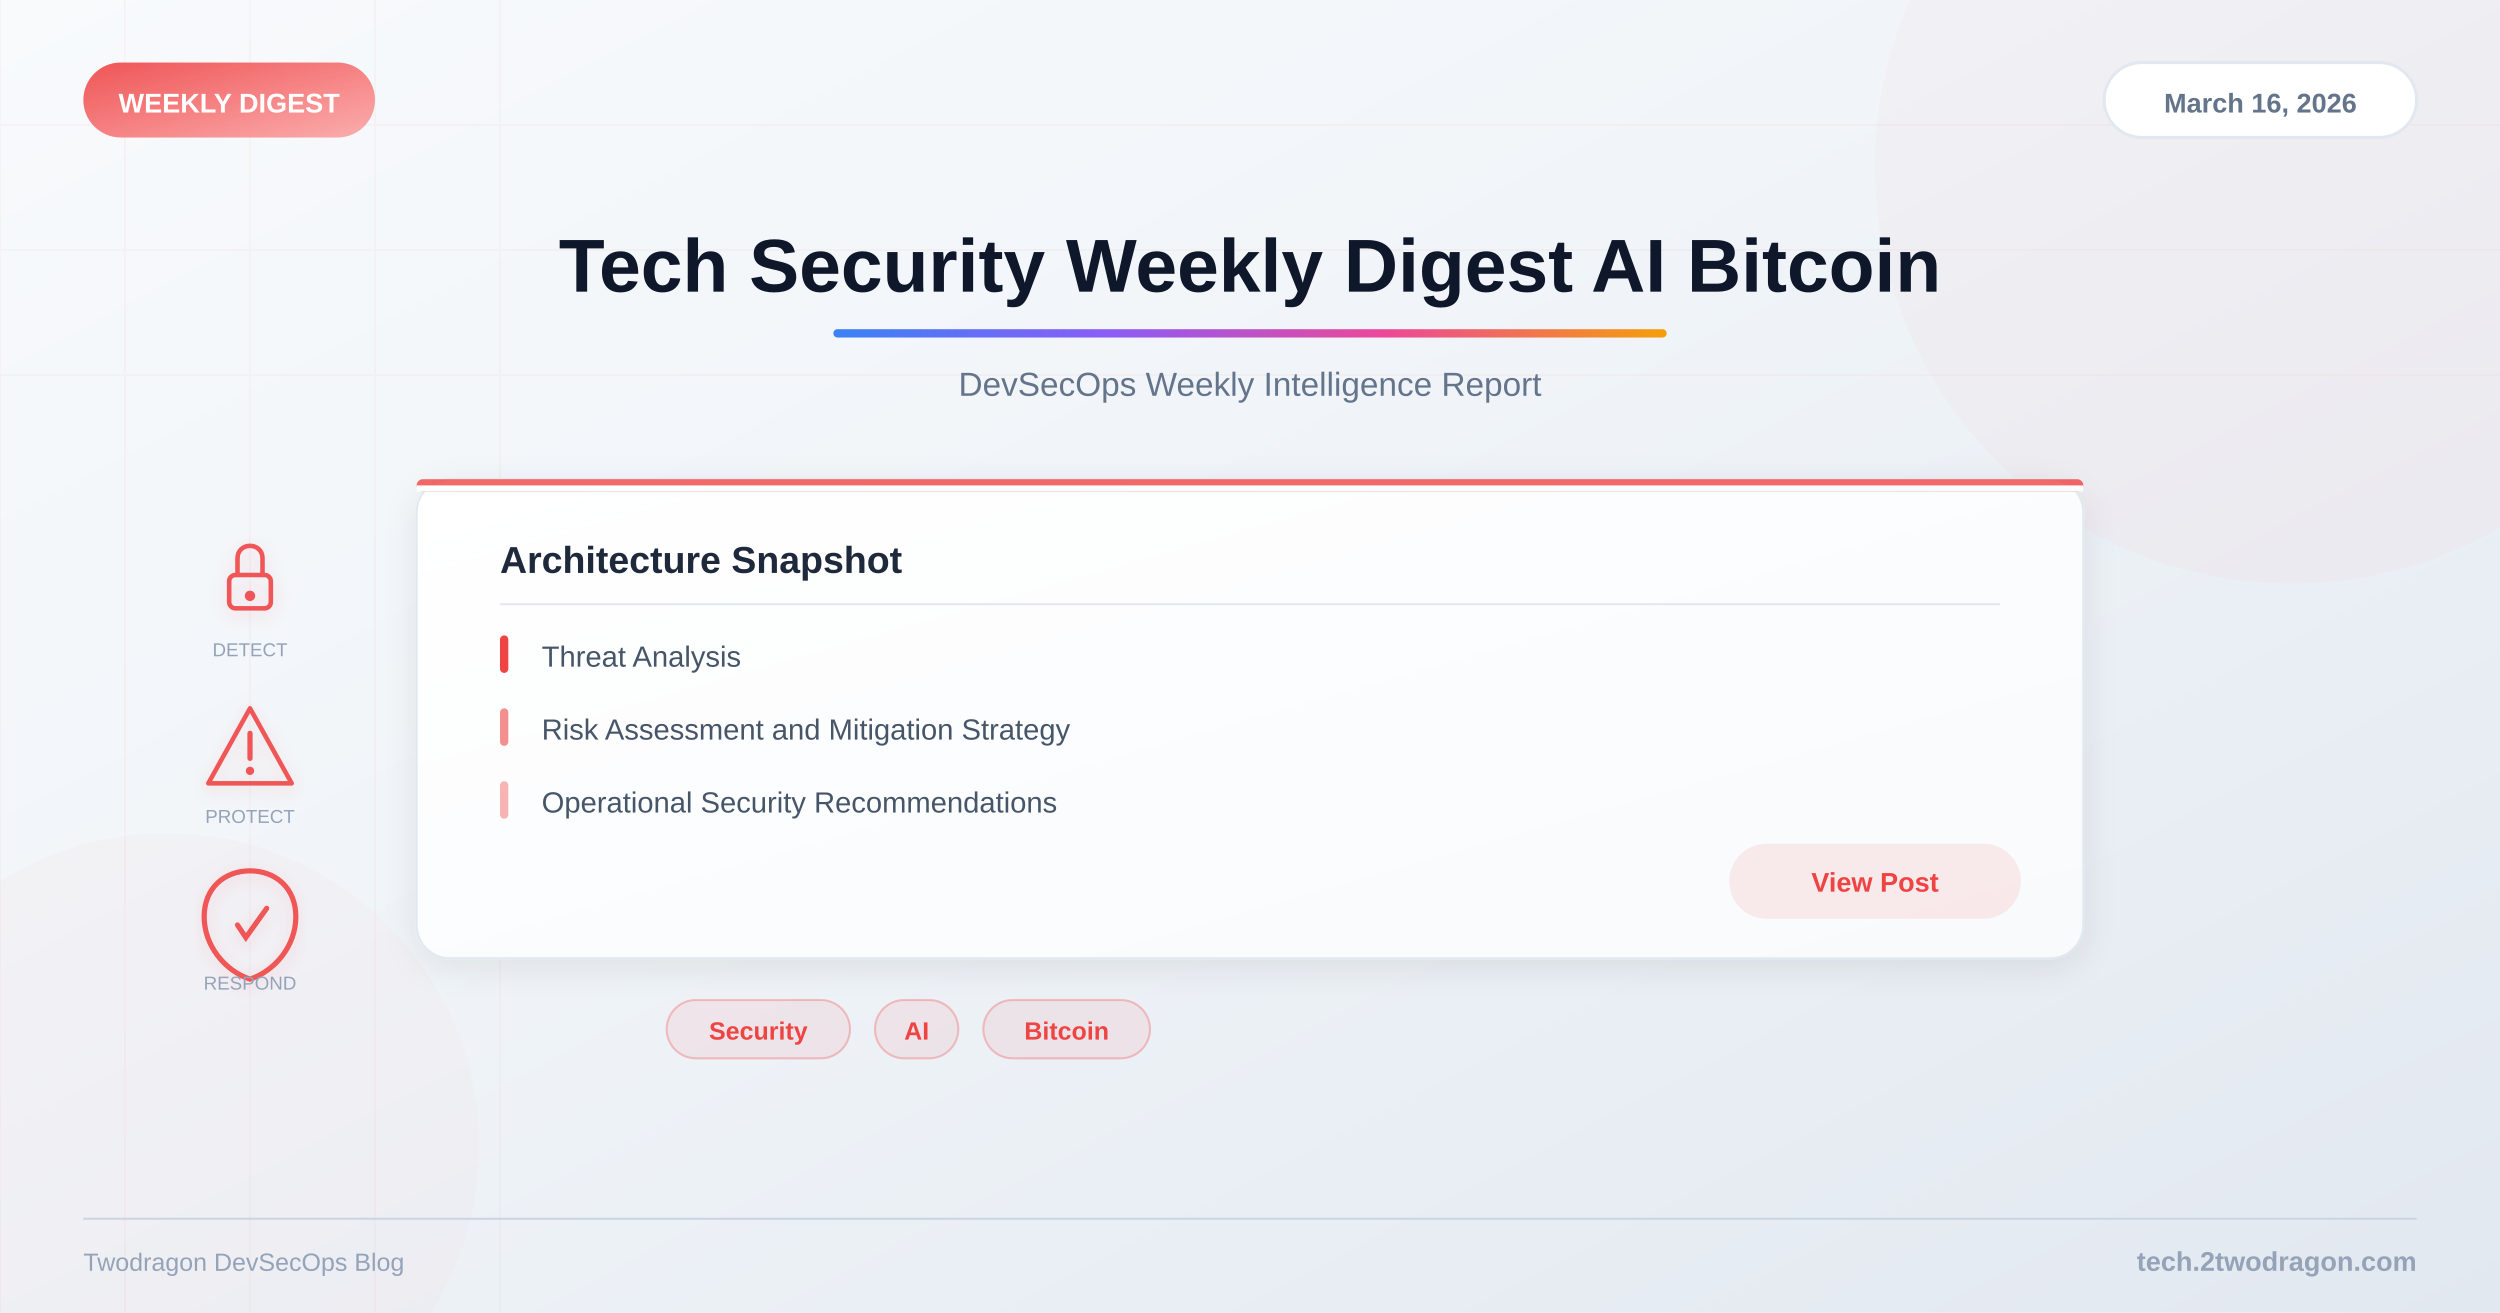
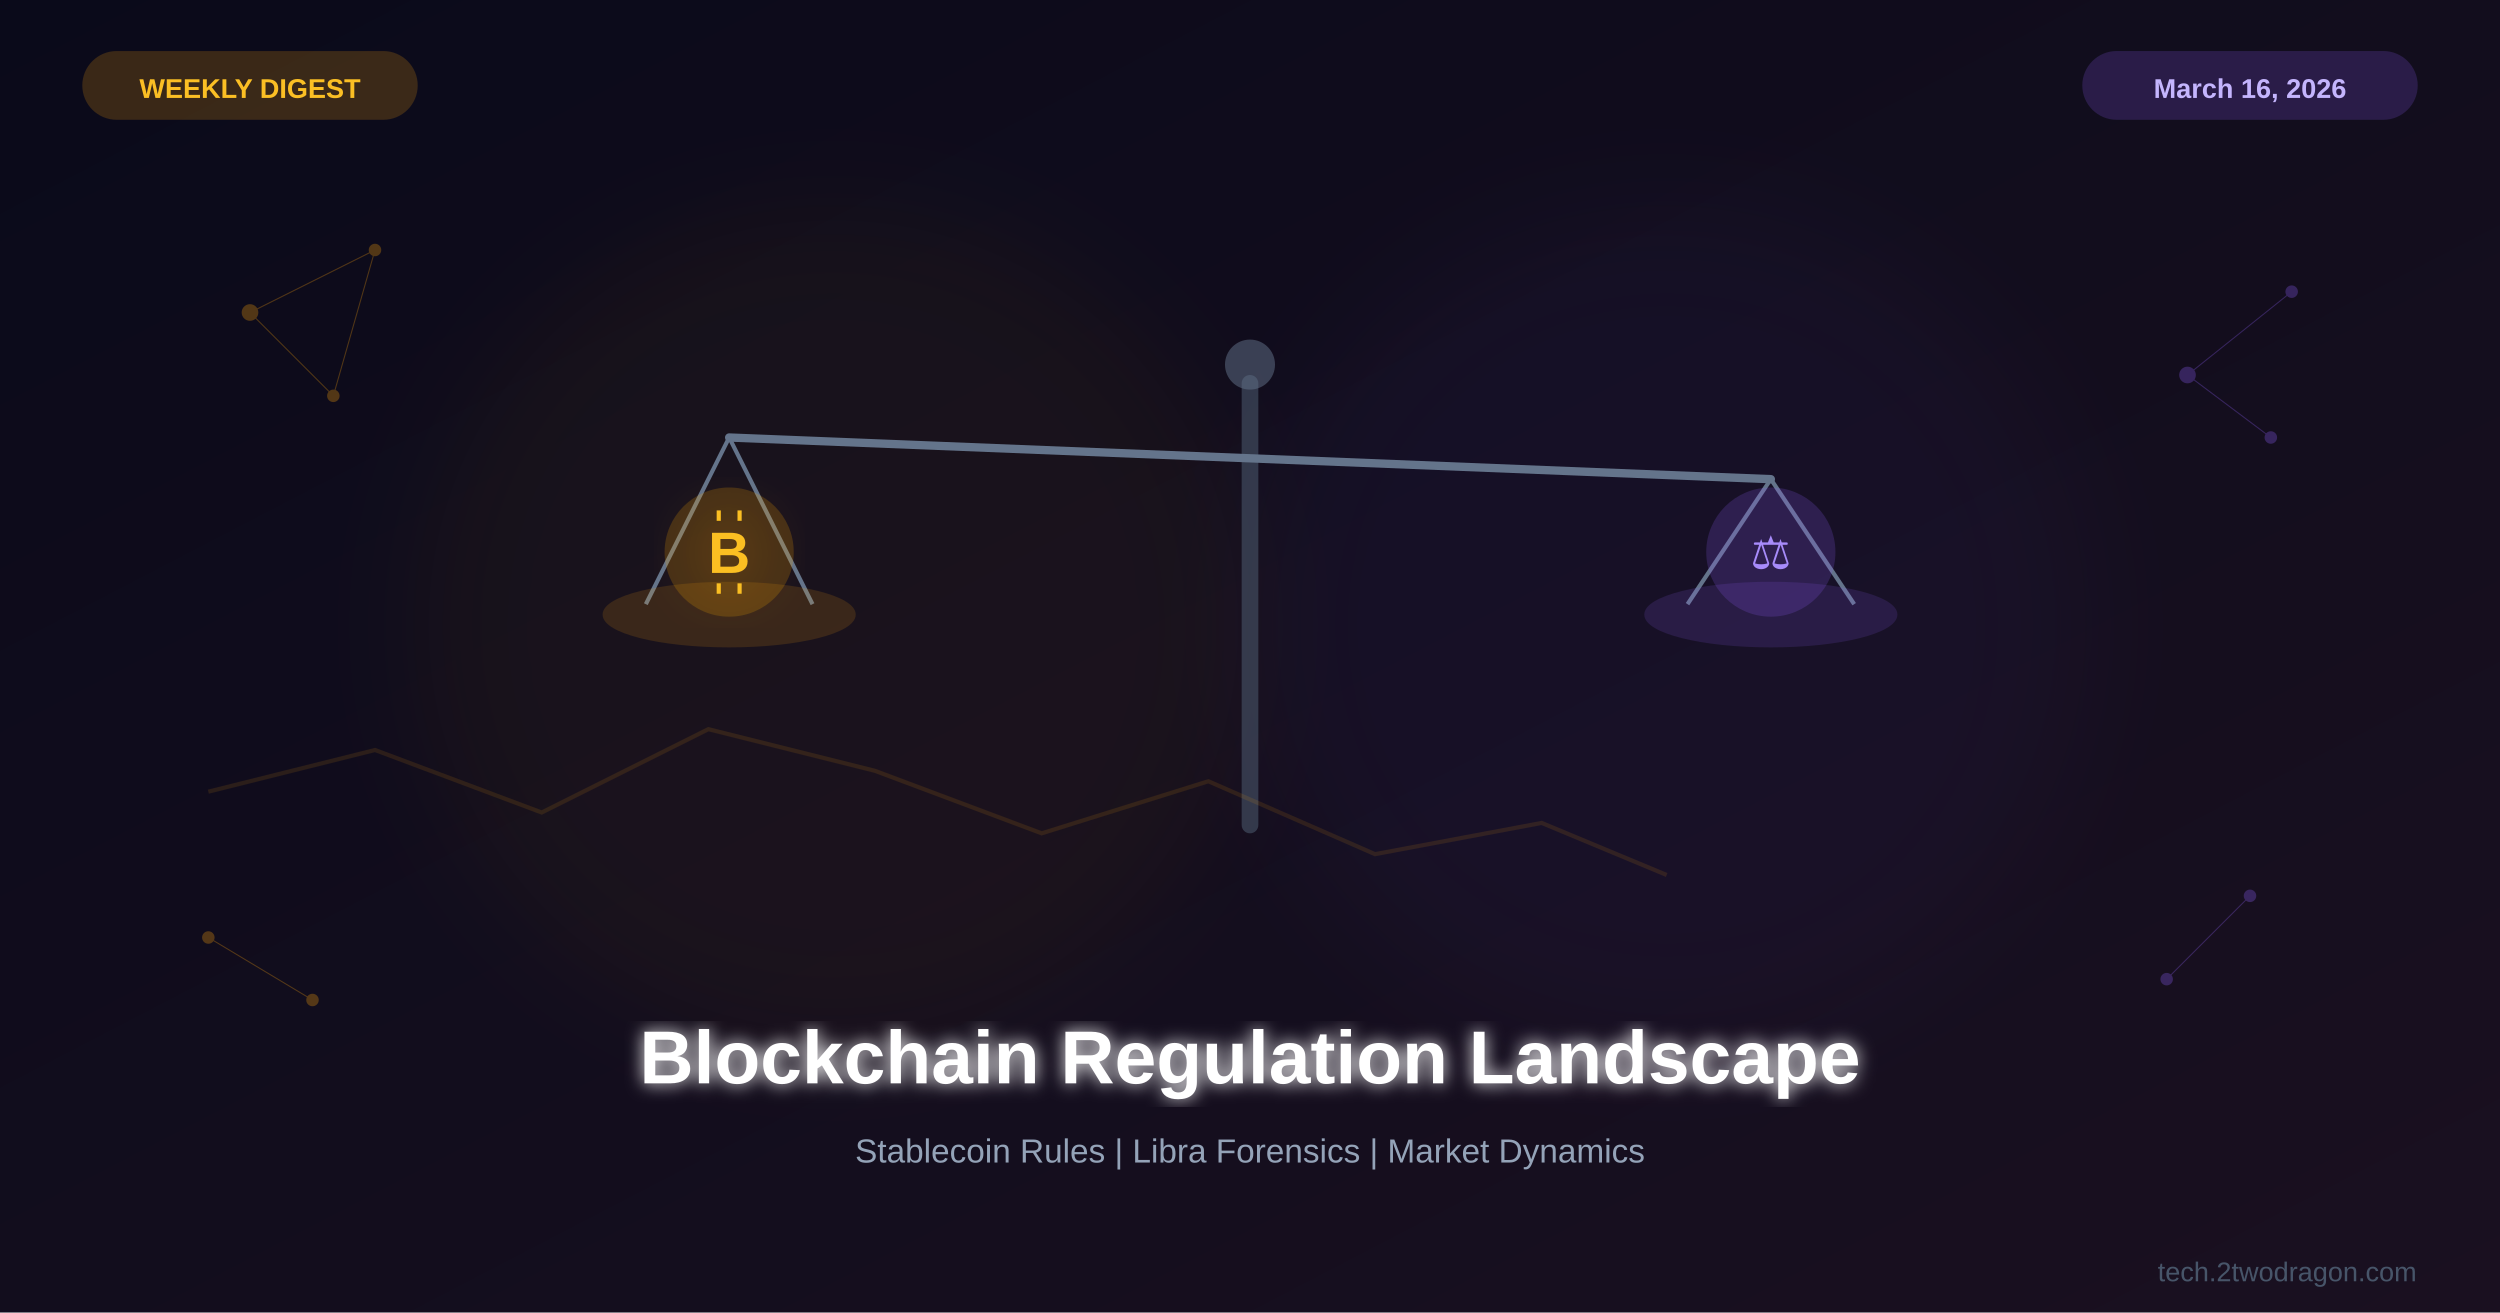
<svg xmlns="http://www.w3.org/2000/svg" viewBox="0 0 1200 630">
  <defs>
    <linearGradient id="bg" x1="0%" y1="0%" x2="100%" y2="100%">
-       <stop offset="0%" style="stop-color:#f8fafc" />
-       <stop offset="40%" style="stop-color:#f1f5f9" />
-       <stop offset="100%" style="stop-color:#e2e8f0" />
+       <stop offset="0%" style="stop-color:#0a0a1a" />
+       <stop offset="100%" style="stop-color:#1a1020" />
    </linearGradient>
-     <linearGradient id="accent" x1="0%" y1="0%" x2="100%" y2="0%">
-       <stop offset="0%" style="stop-color:#3b82f6" />
-       <stop offset="33%" style="stop-color:#8b5cf6" />
-       <stop offset="66%" style="stop-color:#ec4899" />
-       <stop offset="100%" style="stop-color:#f59e0b" />
+     <linearGradient id="gold" x1="0%" y1="0%" x2="100%" y2="100%">
+       <stop offset="0%" style="stop-color:#f59e0b" />
+       <stop offset="100%" style="stop-color:#d97706" />
    </linearGradient>
-     <linearGradient id="catGrad" x1="0%" y1="0%" x2="100%" y2="100%">
-       <stop offset="0%" style="stop-color:#ef4444" />
-       <stop offset="100%" style="stop-color:#fca5a5" />
+     <linearGradient id="purple" x1="0%" y1="0%" x2="100%" y2="100%">
+       <stop offset="0%" style="stop-color:#8b5cf6" />
+       <stop offset="100%" style="stop-color:#6d28d9" />
    </linearGradient>
-     <linearGradient id="cardBg" x1="0%" y1="0%" x2="100%" y2="100%">
-       <stop offset="0%" style="stop-color:#ffffff" />
-       <stop offset="100%" style="stop-color:#f8fafc" />
-     </linearGradient>
-     <filter id="shadow">
-       <feDropShadow dx="0" dy="4" stdDeviation="8" flood-color="#000" flood-opacity="0.08" />
+     <filter id="glow">
+       <feGaussianBlur stdDeviation="4" result="blur" />
+       <feMerge>
+         <feMergeNode in="blur" />
+         <feMergeNode in="SourceGraphic" />
+       </feMerge>
    </filter>
-     <filter id="iconShadow">
-       <feDropShadow dx="0" dy="2" stdDeviation="4" flood-color="#ef4444" flood-opacity="0.15" />
+     <filter id="goldglow">
+       <feGaussianBlur stdDeviation="8" result="blur" />
+       <feFlood flood-color="#f59e0b" flood-opacity="0.2" result="color" />
+       <feComposite in="color" in2="blur" operator="in" result="shadow" />
+       <feMerge>
+         <feMergeNode in="shadow" />
+         <feMergeNode in="SourceGraphic" />
+       </feMerge>
+     </filter>
+     <filter id="softglow">
+       <feGaussianBlur stdDeviation="25" />
    </filter>
  </defs>
  <rect width="1200" height="630" fill="url(#bg)" />
-   <g opacity="0.04">
-     <line x1="0" y1="0" x2="0" y2="630" stroke="#ef4444" stroke-width="1" />
-     <line x1="60" y1="0" x2="60" y2="630" stroke="#ef4444" stroke-width="1" />
-     <line x1="120" y1="0" x2="120" y2="630" stroke="#ef4444" stroke-width="1" />
-     <line x1="180" y1="0" x2="180" y2="630" stroke="#ef4444" stroke-width="1" />
-     <line x1="240" y1="0" x2="240" y2="630" stroke="#ef4444" stroke-width="1" />
-     <line x1="0" y1="60" x2="1200" y2="60" stroke="#ef4444" stroke-width="1" />
-     <line x1="0" y1="120" x2="1200" y2="120" stroke="#ef4444" stroke-width="1" />
-     <line x1="0" y1="180" x2="1200" y2="180" stroke="#ef4444" stroke-width="1" />
-   </g>
-   <circle cx="1100" cy="80" r="200" fill="#ef4444" opacity="0.03" />
-   <circle cx="80" cy="550" r="150" fill="#ef4444" opacity="0.02" />
-   <rect x="40" y="30" width="140" height="36" rx="18" fill="url(#catGrad)" opacity="0.9" />
-   <text x="110" y="54" font-family="Arial, sans-serif" font-size="13" font-weight="bold" fill="white" text-anchor="middle">WEEKLY DIGEST</text>
-   <rect x="1010" y="30" width="150" height="36" rx="18" fill="white" stroke="#e2e8f0" stroke-width="1.5" />
-   <text x="1085" y="54" font-family="Arial, sans-serif" font-size="13" font-weight="600" fill="#64748b" text-anchor="middle">March 16, 2026</text>
-   <text x="600" y="140" font-family="Arial, sans-serif" font-size="36" font-weight="bold" fill="#0f172a" text-anchor="middle">Tech Security Weekly Digest AI Bitcoin</text>
-   <rect x="400" y="158" width="400" height="4" rx="2" fill="url(#accent)" />
-   <text x="600" y="190" font-family="Arial, sans-serif" font-size="16" fill="#64748b" text-anchor="middle">DevSecOps Weekly Intelligence Report</text>
-   <g filter="url(#iconShadow)">
-     <g opacity="0.9">
-       <g transform="translate(120,280)">
-         <rect x="-10" y="-4" width="20" height="16" rx="3" fill="none" stroke="#ef4444" stroke-width="2.2" />
-         <path d="M-6,-4 L-6,-12 C-6,-20 6,-20 6,-12 L6,-4" fill="none" stroke="#ef4444" stroke-width="2.2" />
-         <circle cx="0" cy="6" r="2.5" fill="#ef4444" />
+   <circle cx="400" cy="300" r="200" fill="#f59e0b" opacity="0.04" filter="url(#softglow)" />
+   <circle cx="800" cy="300" r="200" fill="#8b5cf6" opacity="0.04" filter="url(#softglow)" />
+   <g transform="translate(600,260)">
+     <rect x="-4" y="-80" width="8" height="220" rx="4" fill="#475569" opacity="0.6" />
+     <circle cx="0" cy="-85" r="12" fill="#64748b" opacity="0.5" />
+     <line x1="-250" y1="-50" x2="250" y2="-30" stroke="#64748b" stroke-width="4" stroke-linecap="round" />
+     <g transform="translate(-250,-50)">
+       <line x1="0" y1="0" x2="-40" y2="80" stroke="#64748b" stroke-width="2" />
+       <line x1="0" y1="0" x2="40" y2="80" stroke="#64748b" stroke-width="2" />
+       <ellipse cx="0" cy="85" rx="60" ry="15" fill="#f59e0b" opacity="0.15" stroke="#f59e0b" stroke-width="1.5" />
+       <g transform="translate(0,55)" filter="url(#goldglow)">
+         <circle cx="0" cy="0" r="30" fill="#f59e0b" opacity="0.2" stroke="#f59e0b" stroke-width="2" />
+         <text x="0" y="10" font-family="Arial, sans-serif" font-size="28" font-weight="bold" fill="#fbbf24" text-anchor="middle">B</text>
+         <line x1="-5" y1="-15" x2="-5" y2="-20" stroke="#fbbf24" stroke-width="2" />
+         <line x1="5" y1="-15" x2="5" y2="-20" stroke="#fbbf24" stroke-width="2" />
+         <line x1="-5" y1="15" x2="-5" y2="20" stroke="#fbbf24" stroke-width="2" />
+         <line x1="5" y1="15" x2="5" y2="20" stroke="#fbbf24" stroke-width="2" />
      </g>
-       <g transform="translate(120,360)">
-         <path d="M0,-20 L20,16 L-20,16 Z" fill="none" stroke="#ef4444" stroke-width="2.2" stroke-linejoin="round" />
-         <line x1="0" y1="-8" x2="0" y2="4" stroke="#ef4444" stroke-width="2.5" stroke-linecap="round" />
-         <circle cx="0" cy="10" r="2" fill="#ef4444" />
-       </g>
-       <g transform="translate(120,440)">
-         <path d="M0,-22 C12,-22 22,-14 22,0 C22,14 12,26 0,30 C-12,26 -22,14 -22,0 C-22,-14 -12,-22 0,-22Z" fill="none" stroke="#ef4444" stroke-width="2.5" />
-         <path d="M-6,4 L-2,10 L8,-4" fill="none" stroke="#ef4444" stroke-width="2.5" stroke-linecap="round" />
+     </g>
+     <g transform="translate(250,-30)">
+       <line x1="0" y1="0" x2="-40" y2="60" stroke="#64748b" stroke-width="2" />
+       <line x1="0" y1="0" x2="40" y2="60" stroke="#64748b" stroke-width="2" />
+       <ellipse cx="0" cy="65" rx="60" ry="15" fill="#8b5cf6" opacity="0.15" stroke="#8b5cf6" stroke-width="1.5" />
+       <g transform="translate(0,35)">
+         <circle cx="0" cy="0" r="30" fill="#8b5cf6" opacity="0.2" stroke="#8b5cf6" stroke-width="2" />
+         <text x="0" y="8" font-family="Arial, sans-serif" font-size="22" fill="#a78bfa" text-anchor="middle">⚖</text>
      </g>
    </g>
  </g>
-   <text x="120" y="315" font-family="Arial, sans-serif" font-size="9" fill="#94a3b8" text-anchor="middle">DETECT</text>
-   <text x="120" y="395" font-family="Arial, sans-serif" font-size="9" fill="#94a3b8" text-anchor="middle">PROTECT</text>
-   <text x="120" y="475" font-family="Arial, sans-serif" font-size="9" fill="#94a3b8" text-anchor="middle">RESPOND</text>
-   <rect x="200" y="230" width="800" height="230" rx="16" fill="url(#cardBg)" filter="url(#shadow)" stroke="#e2e8f0" stroke-width="1" />
-   <rect x="200" y="230" width="800" height="6" rx="3" fill="#ef4444" opacity="0.8" />
-   <rect x="200" y="233" width="800" height="3" fill="url(#cardBg)" />
-   <text x="240" y="275" font-family="Arial, sans-serif" font-size="18" font-weight="bold" fill="#1e293b">Architecture Snapshot</text>
-   <line x1="240" y1="290" x2="960" y2="290" stroke="#e2e8f0" stroke-width="1" />
-   <text x="260" y="320" font-family="Arial, sans-serif" font-size="14" fill="#475569">Threat Analysis</text>
-   <rect x="240" y="305" width="4" height="18" rx="2" fill="#ef4444" />
-   <text x="260" y="355" font-family="Arial, sans-serif" font-size="14" fill="#475569">Risk Assessment and Mitigation Strategy</text>
-   <rect x="240" y="340" width="4" height="18" rx="2" fill="#ef4444" opacity="0.6" />
-   <text x="260" y="390" font-family="Arial, sans-serif" font-size="14" fill="#475569">Operational Security Recommendations</text>
-   <rect x="240" y="375" width="4" height="18" rx="2" fill="#ef4444" opacity="0.4" />
-   <rect x="830" y="405" width="140" height="36" rx="18" fill="#ef4444" opacity="0.1" />
-   <text x="900" y="428" font-family="Arial, sans-serif" font-size="13" font-weight="600" fill="#ef4444" text-anchor="middle">View Post</text>
-   <rect x="320" y="480" width="88" height="28" rx="14" fill="#ef4444" fill-opacity="0.08" stroke="#ef4444" stroke-opacity="0.3" stroke-width="1" />
-   <text x="364" y="499" font-family="Arial, sans-serif" font-size="12" font-weight="600" fill="#ef4444" text-anchor="middle">Security</text>
-   <rect x="420" y="480" width="40" height="28" rx="14" fill="#ef4444" fill-opacity="0.08" stroke="#ef4444" stroke-opacity="0.3" stroke-width="1" />
-   <text x="440" y="499" font-family="Arial, sans-serif" font-size="12" font-weight="600" fill="#ef4444" text-anchor="middle">AI</text>
-   <rect x="472" y="480" width="80" height="28" rx="14" fill="#ef4444" fill-opacity="0.08" stroke="#ef4444" stroke-opacity="0.3" stroke-width="1" />
-   <text x="512" y="499" font-family="Arial, sans-serif" font-size="12" font-weight="600" fill="#ef4444" text-anchor="middle">Bitcoin</text>
-   <line x1="40" y1="585" x2="1160" y2="585" stroke="#cbd5e1" stroke-width="1" />
-   <text x="1160" y="610" font-family="Arial, sans-serif" font-size="13" font-weight="600" fill="#94a3b8" text-anchor="end">tech.2twodragon.com</text>
-   <text x="40" y="610" font-family="Arial, sans-serif" font-size="12" fill="#94a3b8">Twodragon DevSecOps Blog</text>
+   <g opacity="0.3">
+     <circle cx="120" cy="150" r="4" fill="#f59e0b" />
+     <circle cx="180" cy="120" r="3" fill="#f59e0b" />
+     <line x1="120" y1="150" x2="180" y2="120" stroke="#f59e0b" stroke-width="0.5" />
+     <circle cx="160" cy="190" r="3" fill="#f59e0b" />
+     <line x1="120" y1="150" x2="160" y2="190" stroke="#f59e0b" stroke-width="0.5" />
+     <line x1="180" y1="120" x2="160" y2="190" stroke="#f59e0b" stroke-width="0.5" />
+     <circle cx="1050" cy="180" r="4" fill="#8b5cf6" />
+     <circle cx="1100" cy="140" r="3" fill="#8b5cf6" />
+     <line x1="1050" y1="180" x2="1100" y2="140" stroke="#8b5cf6" stroke-width="0.5" />
+     <circle cx="1090" cy="210" r="3" fill="#8b5cf6" />
+     <line x1="1050" y1="180" x2="1090" y2="210" stroke="#8b5cf6" stroke-width="0.5" />
+     <circle cx="100" cy="450" r="3" fill="#f59e0b" />
+     <circle cx="150" cy="480" r="3" fill="#f59e0b" />
+     <line x1="100" y1="450" x2="150" y2="480" stroke="#f59e0b" stroke-width="0.5" />
+     <circle cx="1080" cy="430" r="3" fill="#8b5cf6" />
+     <circle cx="1040" cy="470" r="3" fill="#8b5cf6" />
+     <line x1="1080" y1="430" x2="1040" y2="470" stroke="#8b5cf6" stroke-width="0.5" />
+   </g>
+   <g transform="translate(100,380)" opacity="0.12">
+     <polyline points="0,0 80,-20 160,10 240,-30 320,-10 400,20 480,-5 560,30 640,15 700,40" fill="none" stroke="#f59e0b" stroke-width="2" />
+   </g>
+   <text x="600" y="520" font-family="Arial, sans-serif" font-size="36" font-weight="bold" fill="white" text-anchor="middle" filter="url(#glow)">Blockchain Regulation Landscape</text>
+   <text x="600" y="558" font-family="Arial, sans-serif" font-size="16" fill="#94a3b8" text-anchor="middle">Stablecoin Rules | Libra Forensics | Market Dynamics</text>
+   <rect x="40" y="25" width="160" height="32" rx="16" fill="#f59e0b" opacity="0.2" stroke="#f59e0b" stroke-width="1" />
+   <text x="120" y="47" font-family="Arial, sans-serif" font-size="13" font-weight="bold" fill="#fbbf24" text-anchor="middle">WEEKLY DIGEST</text>
+   <rect x="1000" y="25" width="160" height="32" rx="16" fill="#8b5cf6" opacity="0.2" stroke="#8b5cf6" stroke-width="1" />
+   <text x="1080" y="47" font-family="Arial, sans-serif" font-size="13" font-weight="bold" fill="#c4b5fd" text-anchor="middle">March 16, 2026</text>
+   <text x="1160" y="615" font-family="Arial, sans-serif" font-size="13" fill="#475569" text-anchor="end">tech.2twodragon.com</text>
</svg>
